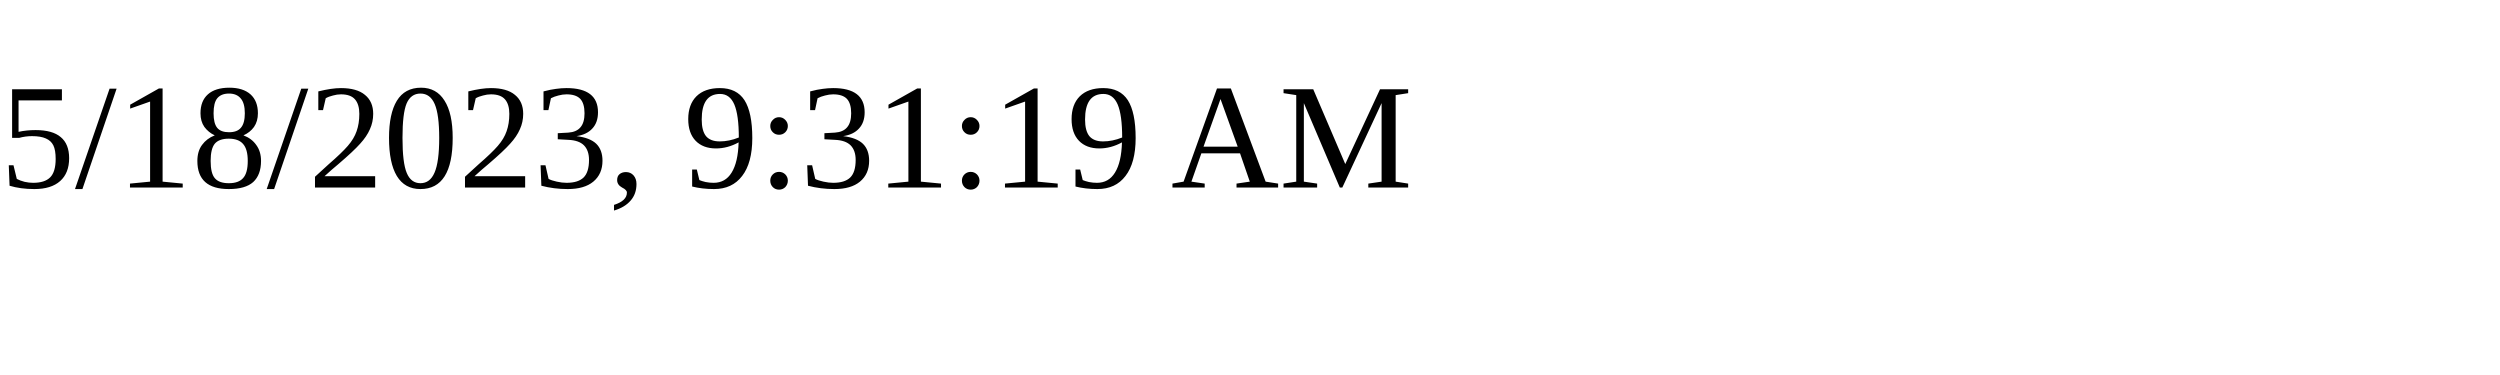
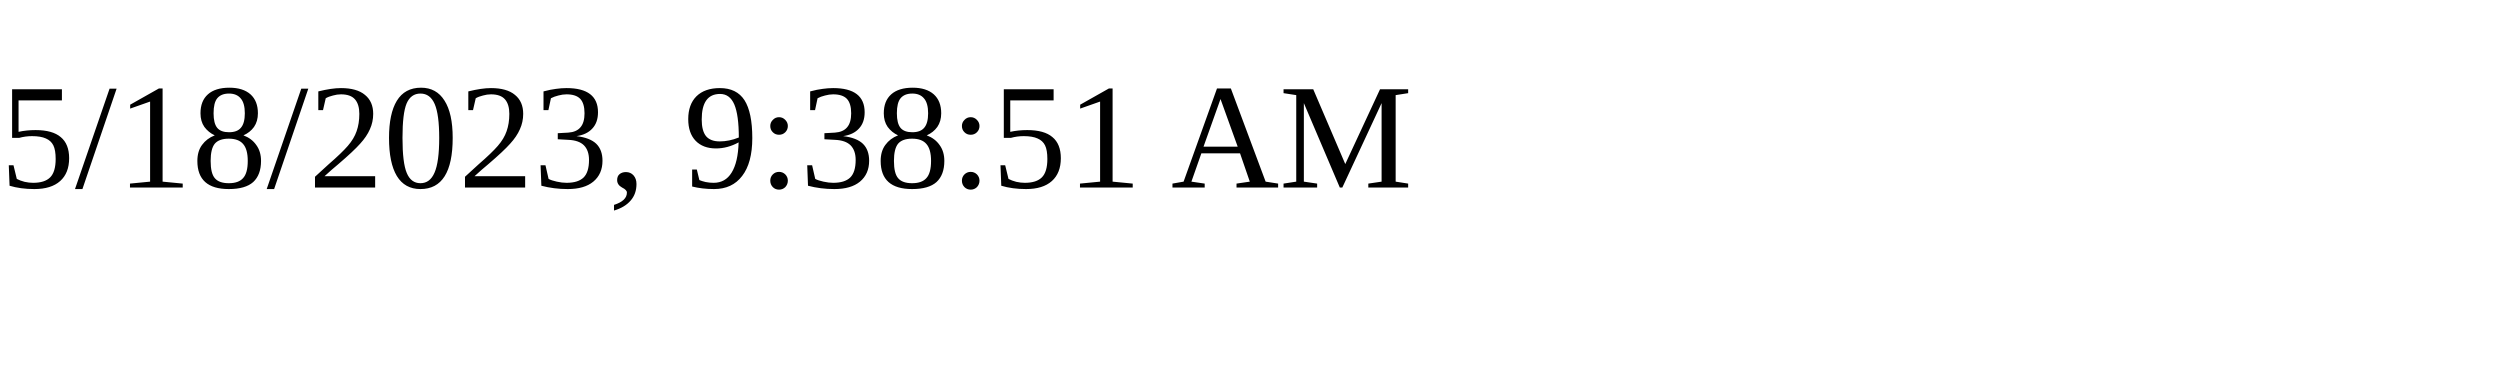
<svg xmlns="http://www.w3.org/2000/svg" height="30" width="200">
-   <text x="0" y="15">5/18/2023, 9:31:19 AM</text>
+   <text x="0" y="15">5/18/2023, 9:38:51 AM</text>
</svg>
